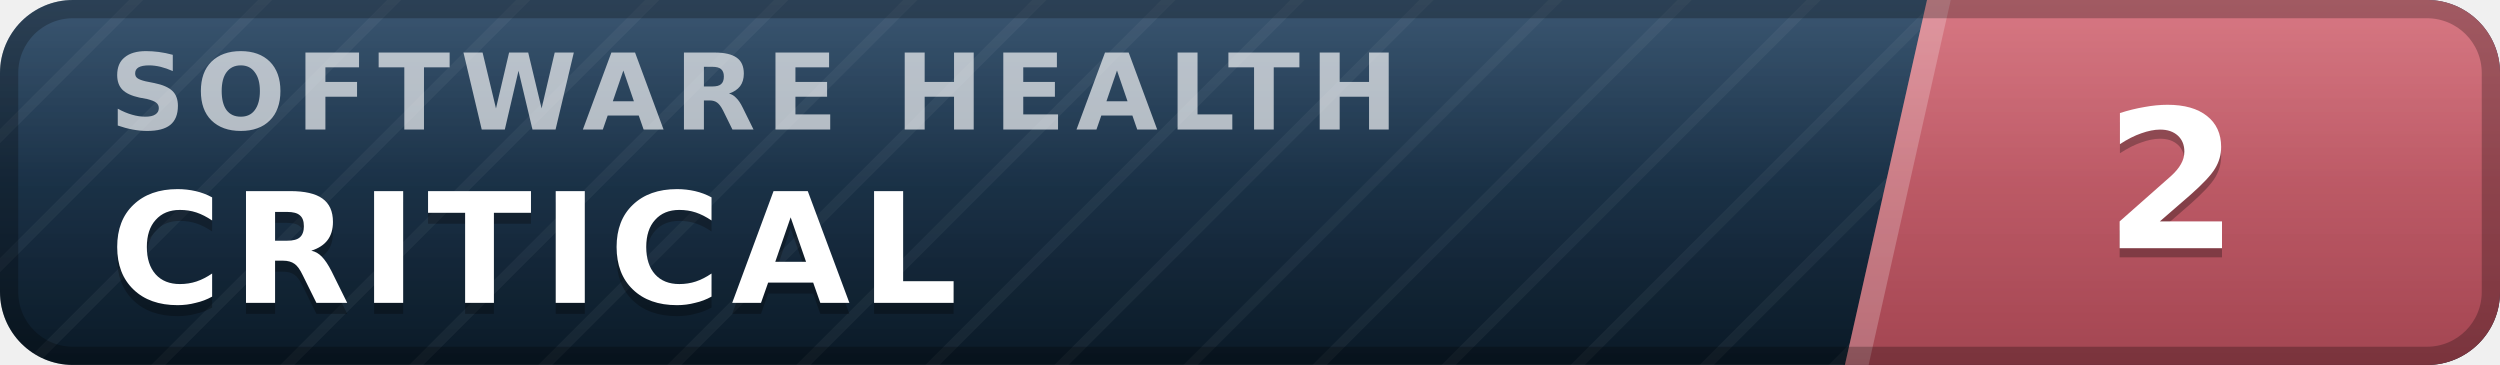
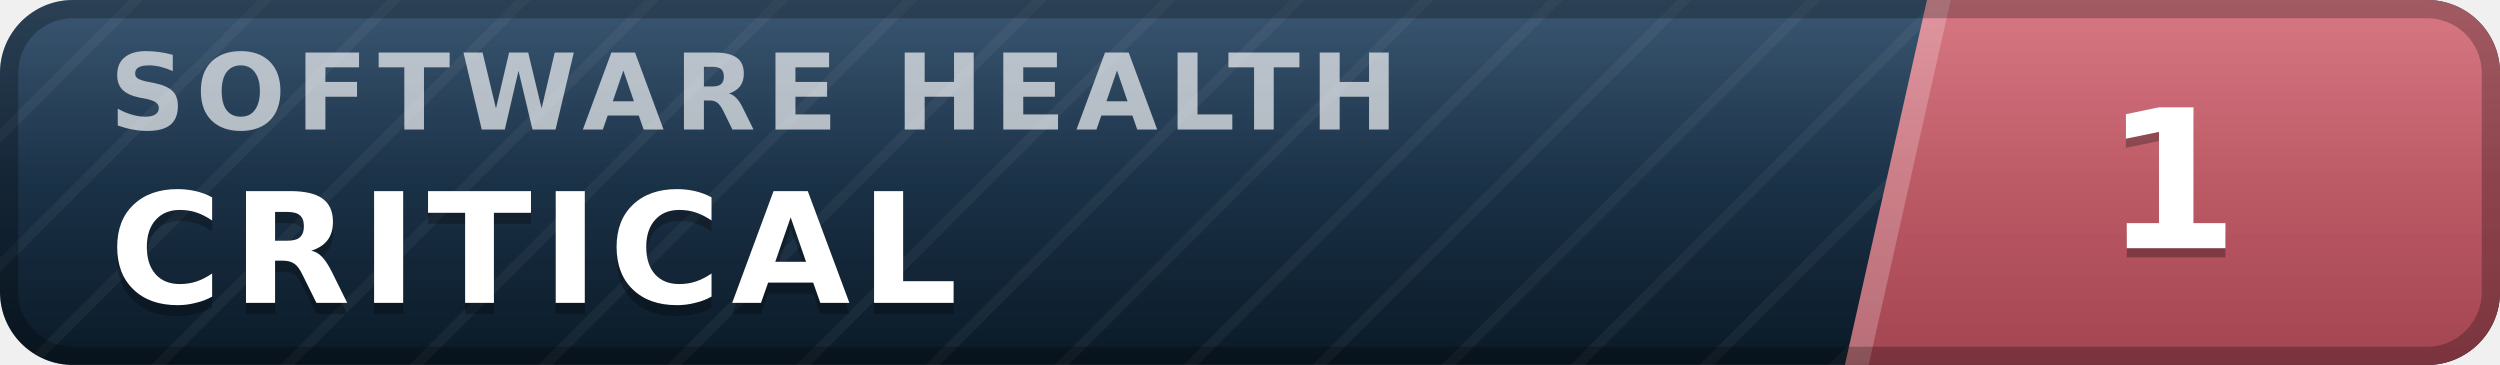
- <svg xmlns="http://www.w3.org/2000/svg" width="137" height="20" viewBox="0 0 137 20" role="img" aria-label="inspect.software software health index 2 of 100, critical" font-family="Verdana,DejaVu Sans,Geneva,sans-serif">
+ <svg xmlns="http://www.w3.org/2000/svg" width="137" height="20" viewBox="0 0 137 20" role="img" aria-label="inspect.software software health index 1 of 100, critical" font-family="Verdana,DejaVu Sans,Geneva,sans-serif">
  <defs>
    <linearGradient id="plate" x1="0" y1="0" x2="0" y2="1">
      <stop offset="0" stop-color="#1d3d5c" />
      <stop offset="1" stop-color="#0a1926" />
    </linearGradient>
    <linearGradient id="endplate" x1="0" y1="0" x2="0" y2="1">
      <stop offset="0" stop-color="#d16471" />
      <stop offset="1" stop-color="#a34551" />
    </linearGradient>
    <linearGradient id="gloss" x1="0" y1="0" x2="0" y2="1">
      <stop offset="0" stop-color="#fff" stop-opacity=".13" />
      <stop offset=".5" stop-color="#fff" stop-opacity=".03" />
      <stop offset="1" stop-color="#fff" stop-opacity="0" />
    </linearGradient>
    <pattern id="guilloche" width="5" height="5" patternUnits="userSpaceOnUse" patternTransform="rotate(45)">
      <line x1="0" y1="0" x2="0" y2="5" stroke="#fff" stroke-opacity=".045" stroke-width="1.1" />
    </pattern>
    <clipPath id="rounded">
      <rect width="137" height="20" rx="4" />
    </clipPath>
  </defs>
  <g clip-path="url(#rounded)">
    <rect width="137" height="20" fill="url(#plate)" />
    <rect width="137" height="20" fill="url(#guilloche)" />
    <polygon points="105.6,0 137,0 137,20 101.1,20" fill="url(#endplate)" />
    <polygon points="105.6,0 106.9,0 102.4,20 101.1,20" fill="#fff" fill-opacity=".22" />
    <text x="6.0" y="7.1" font-size="5.8" letter-spacing="0.55" fill="#fff" fill-opacity=".66" font-weight="bold" textLength="76.3" lengthAdjust="spacing">SOFTWARE HEALTH</text>
    <text x="6.0" y="17.2" font-size="8.4" fill="#000" fill-opacity=".3" font-weight="bold" letter-spacing="0.55" textLength="50.4" lengthAdjust="spacing">CRITICAL</text>
    <text x="6.0" y="16.6" font-size="8.4" fill="#fff" font-weight="bold" letter-spacing="0.55" textLength="50.4" lengthAdjust="spacing">CRITICAL</text>
-     <text x="119.0" y="14.1" font-size="10.6" fill="#000" fill-opacity=".3" font-weight="bold" text-anchor="middle">2</text>
-     <text x="119.0" y="13.6" font-size="10.6" fill="#fff" font-weight="bold" text-anchor="middle">2</text>
+     <text x="119.0" y="14.1" font-size="10.6" fill="#000" fill-opacity=".3" font-weight="bold" text-anchor="middle">1</text>
+     <text x="119.0" y="13.6" font-size="10.6" fill="#fff" font-weight="bold" text-anchor="middle">1</text>
    <rect width="137" height="20" fill="url(#gloss)" />
  </g>
  <rect x=".5" y=".5" width="136" height="19" rx="3.5" fill="none" stroke="#000" stroke-opacity=".25" />
</svg>
